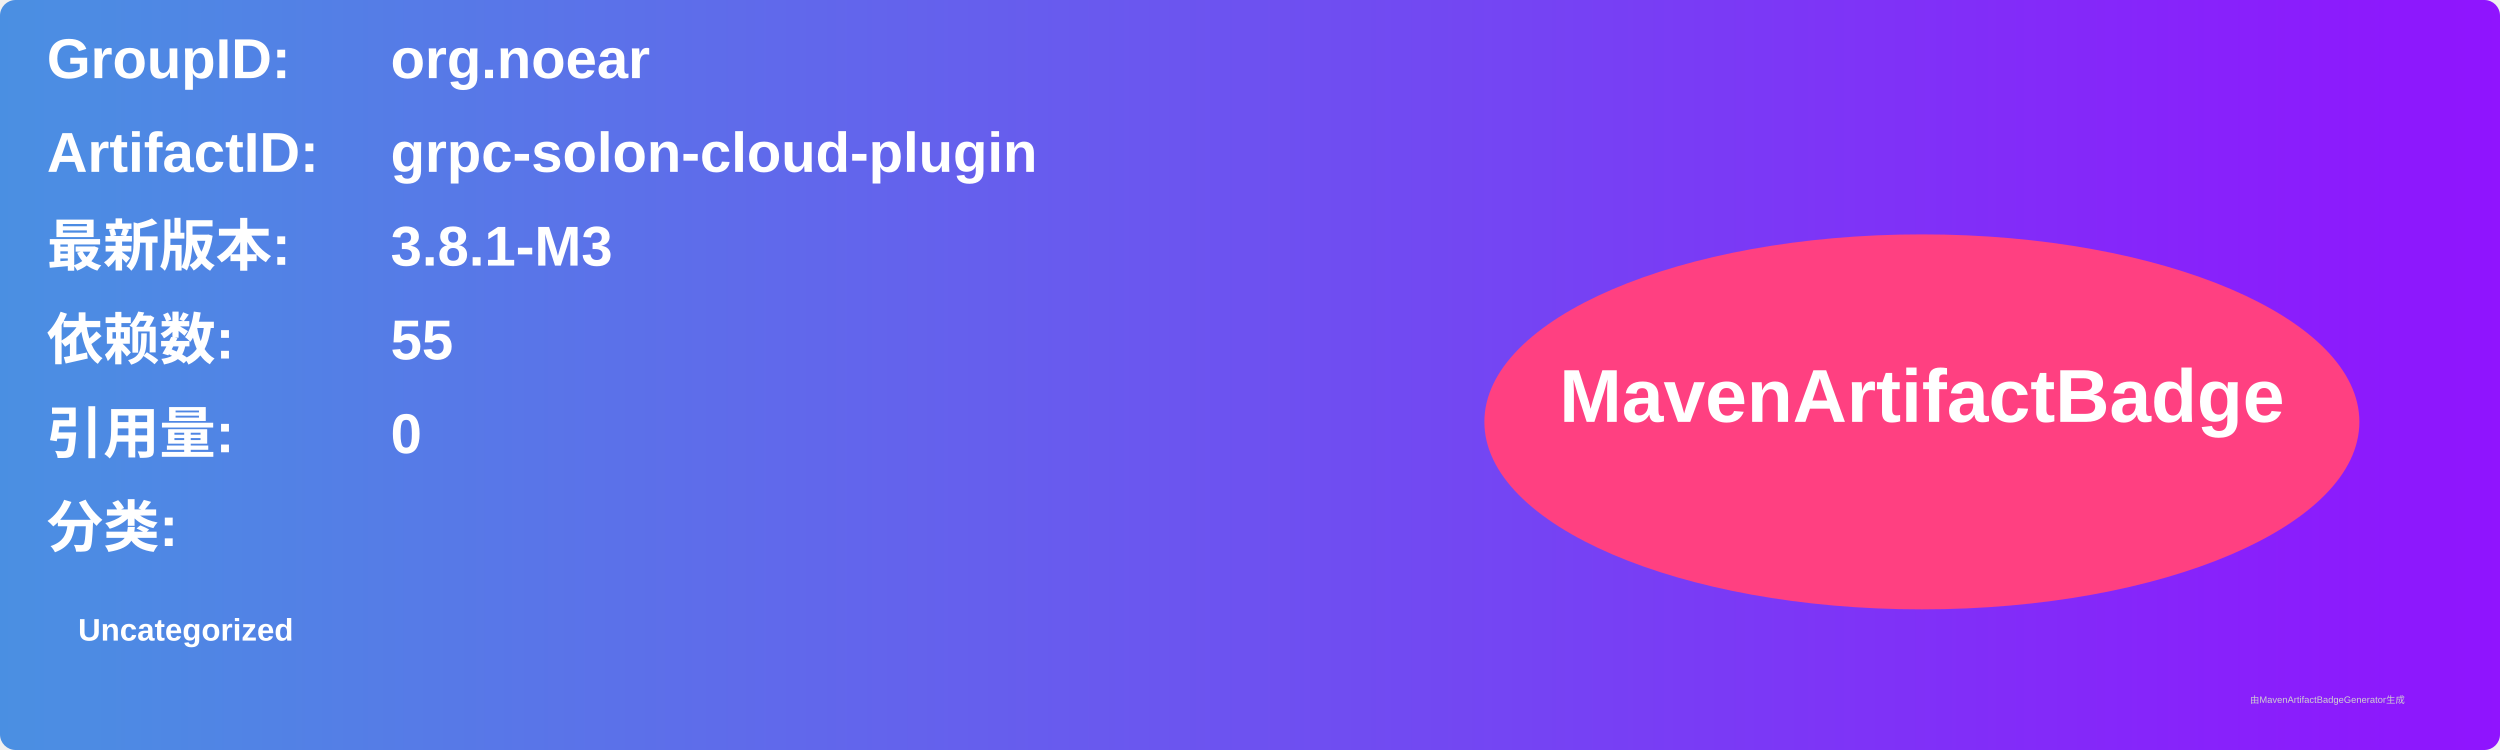
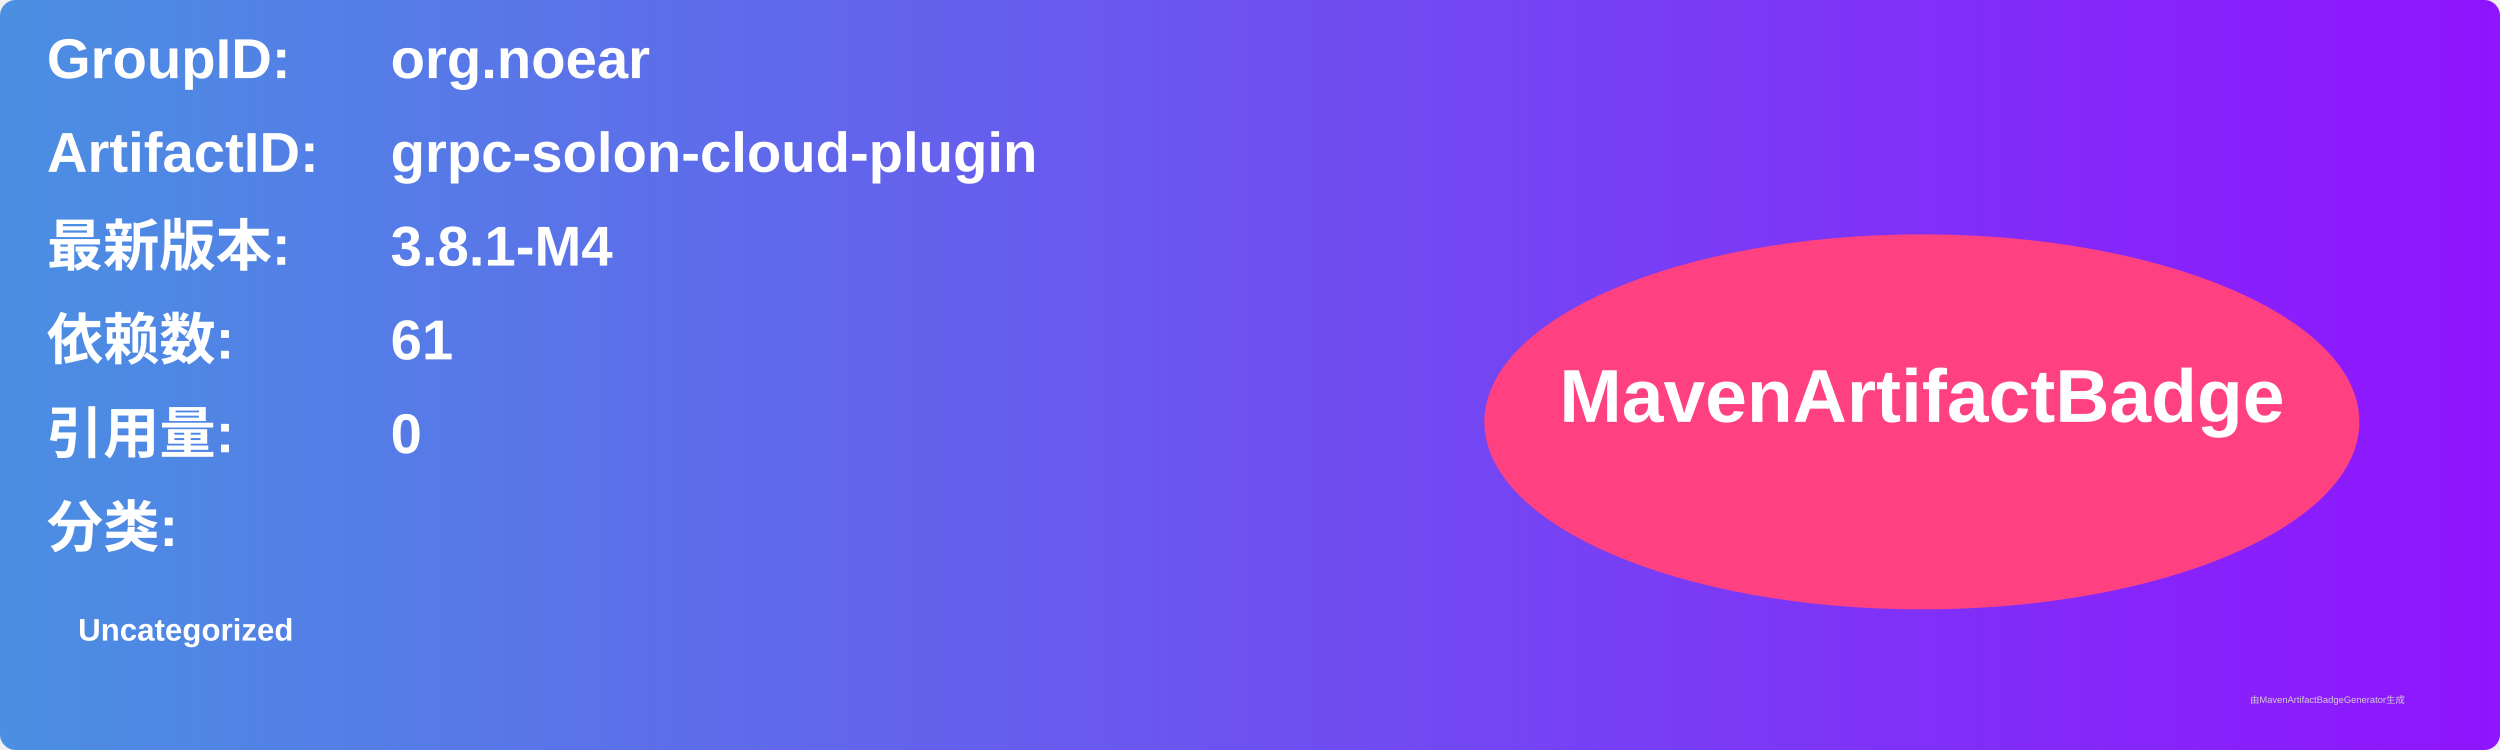
<svg xmlns="http://www.w3.org/2000/svg" width="800" height="240" viewBox="0 0 800 240">
  <linearGradient id="grad" x1="0%" y1="0%" x2="100%" y2="0%">
    <stop offset="0%" stop-color="#4a90e2" />
    <stop offset="100%" stop-color="#9013fe" />
  </linearGradient>
  <rect width="100%" height="100%" rx="5" ry="5" fill="url(#grad)" />
  <g transform="translate(15, 15)">
    <text x="0" y="10" font-family="Arial" font-size="18" fill="white" font-weight="bold" width="260">GroupID:</text>
    <text x="110" y="10" font-family="Arial" font-size="18" fill="white" font-weight="bold" width="460">org.noear</text>
    <text x="0" y="40" font-family="Arial" font-size="18" fill="white" font-weight="bold" width="260">ArtifactID:</text>
    <text x="110" y="40" font-family="Arial" font-size="18" fill="white" font-weight="bold" width="460">grpc-solon-cloud-plugin</text>
    <text x="0" y="70" font-family="Arial" font-size="18" fill="white" font-weight="bold">最新版本:</text>
    <text x="110" y="70" font-family="Arial" font-size="18" fill="white" font-weight="bold">
-       <tspan font-weight="bold">3.8.1-M3</tspan>
+       <tspan font-weight="bold">3.8.1-M4</tspan>
    </text>
    <text x="0" y="100" font-family="Arial" font-size="18" fill="white" font-weight="bold">依赖数: </text>
    <text x="110" y="100" font-family="Arial" font-size="18" fill="white">
-       <tspan font-weight="bold">55</tspan>
+       <tspan font-weight="bold">61</tspan>
    </text>
    <text x="0" y="130" font-family="Arial" font-size="18" fill="white" font-weight="bold">引用量: </text>
    <text x="110" y="130" font-family="Arial" font-size="18" fill="white">
      <tspan font-weight="bold">0</tspan>
    </text>
    <text x="0" y="160" font-family="Arial" font-size="18" fill="white" font-weight="bold">分类:</text>
    <text x="10" y="190" font-family="Arial" font-size="10" fill="white">
      <tspan font-weight="bold">Uncategorized</tspan>
    </text>
    <ellipse cx="600" cy="120" rx="140" ry="60" fill="#ff4081" />
    <text x="600" y="120" text-anchor="middle" font-family="Arial" font-size="24" fill="white" font-weight="bold">MavenArtifactBadge</text>
  </g>
  <text x="720" y="225" font-family="Arial" font-size="3" fill="#d0d0d0">由MavenArtifactBadgeGenerator生成</text>
</svg>
